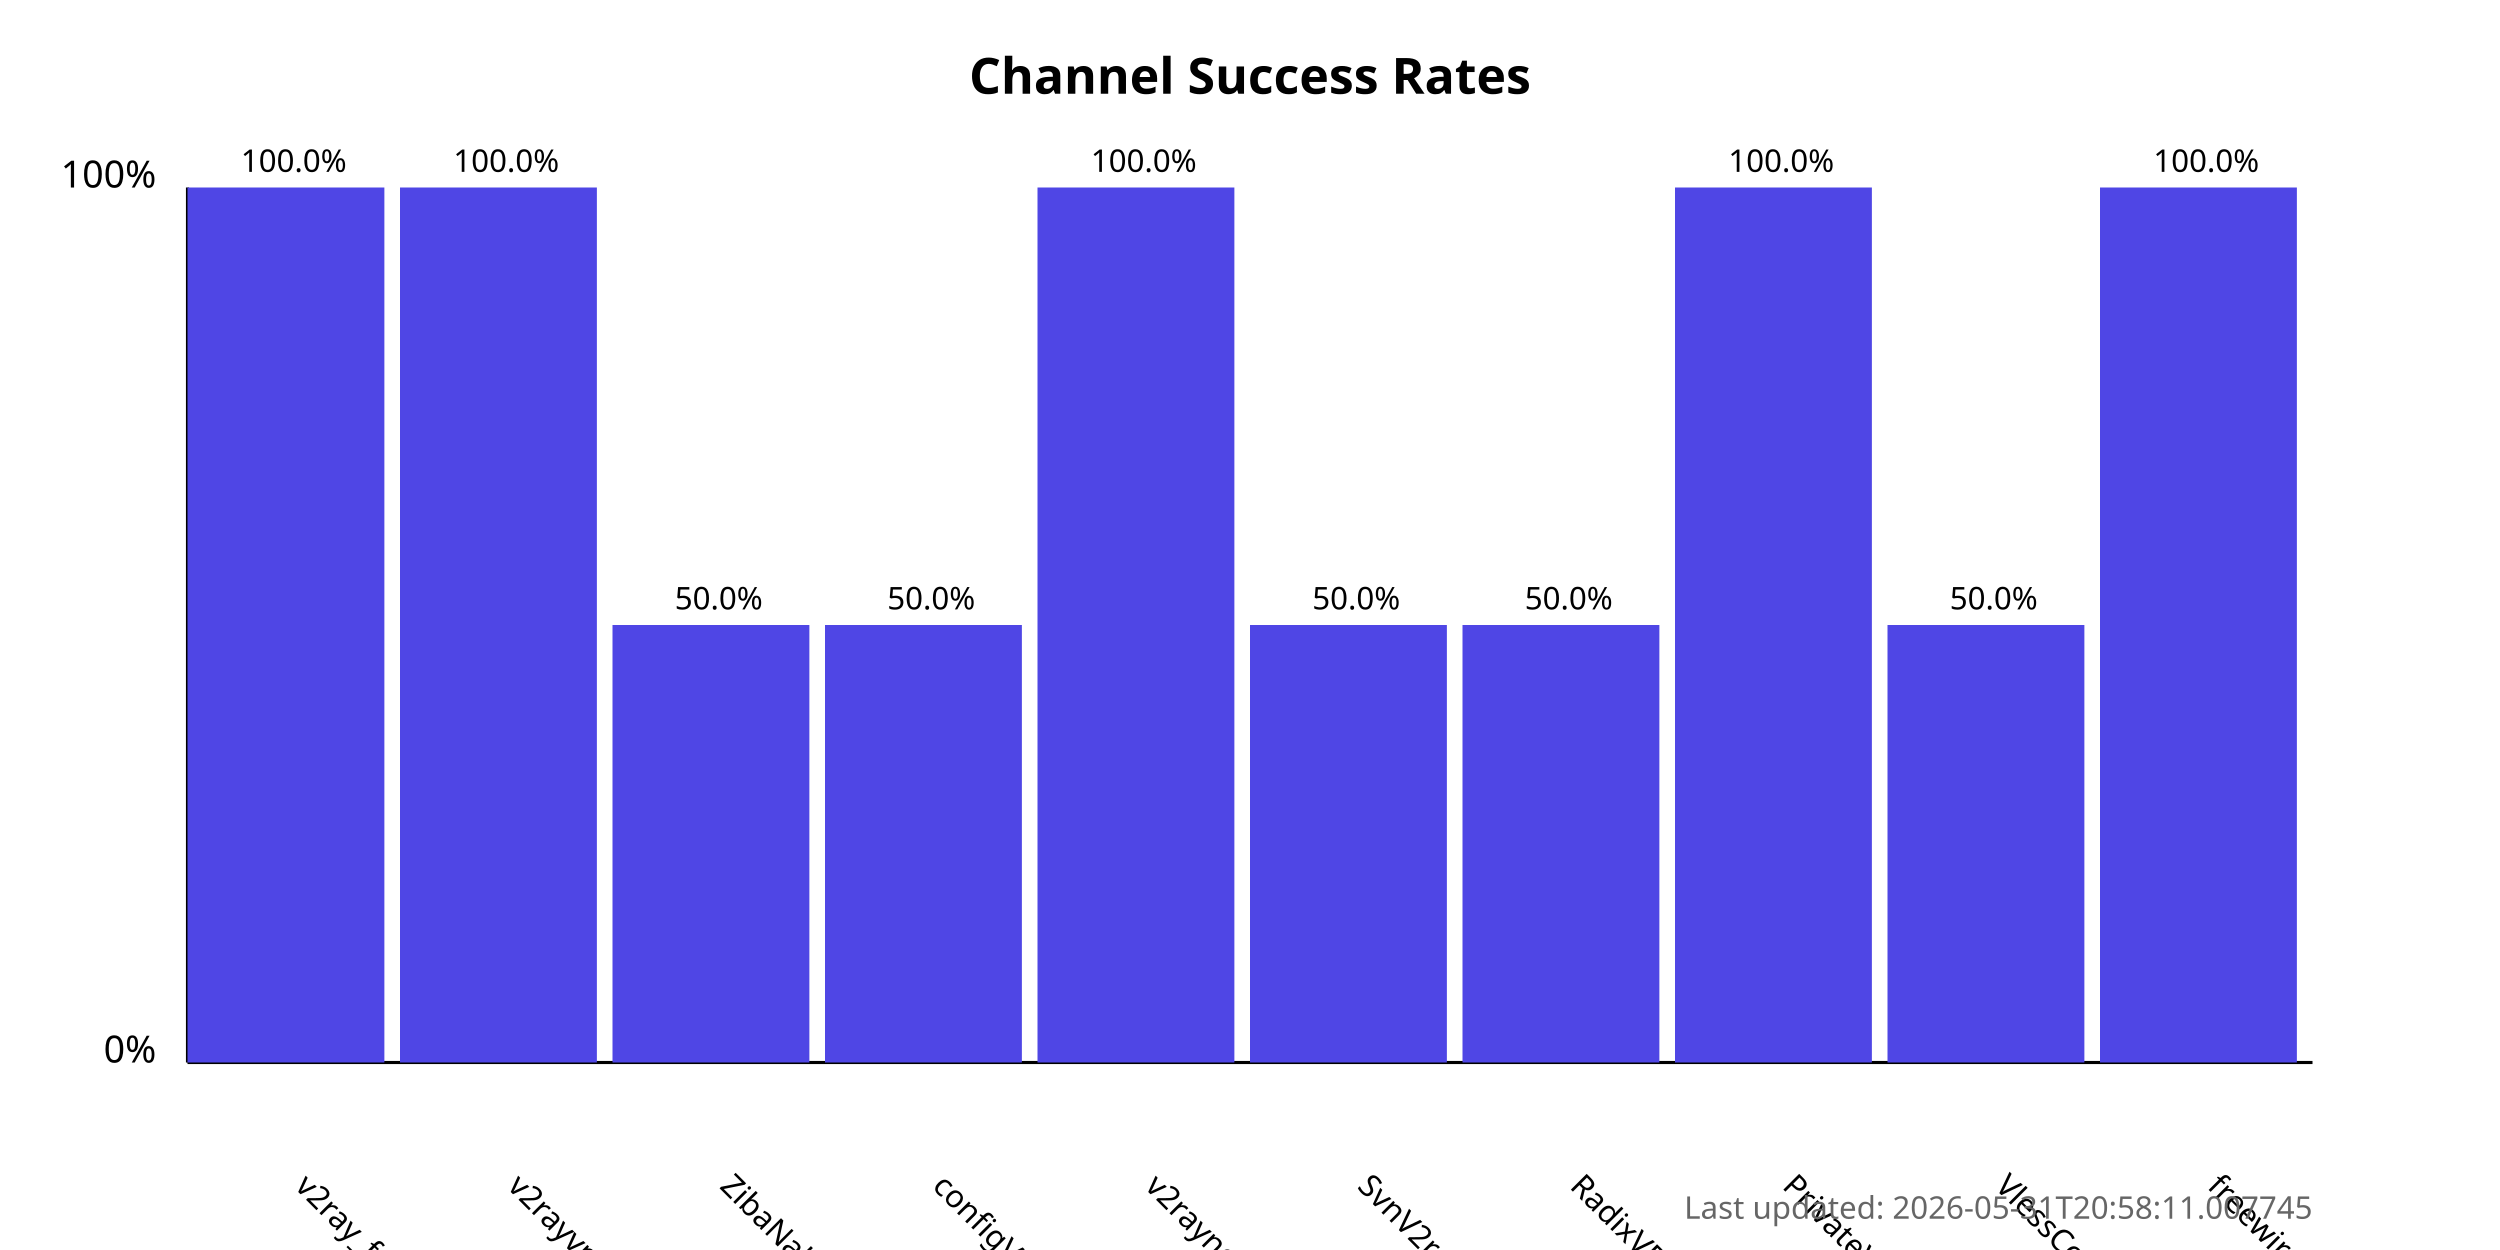
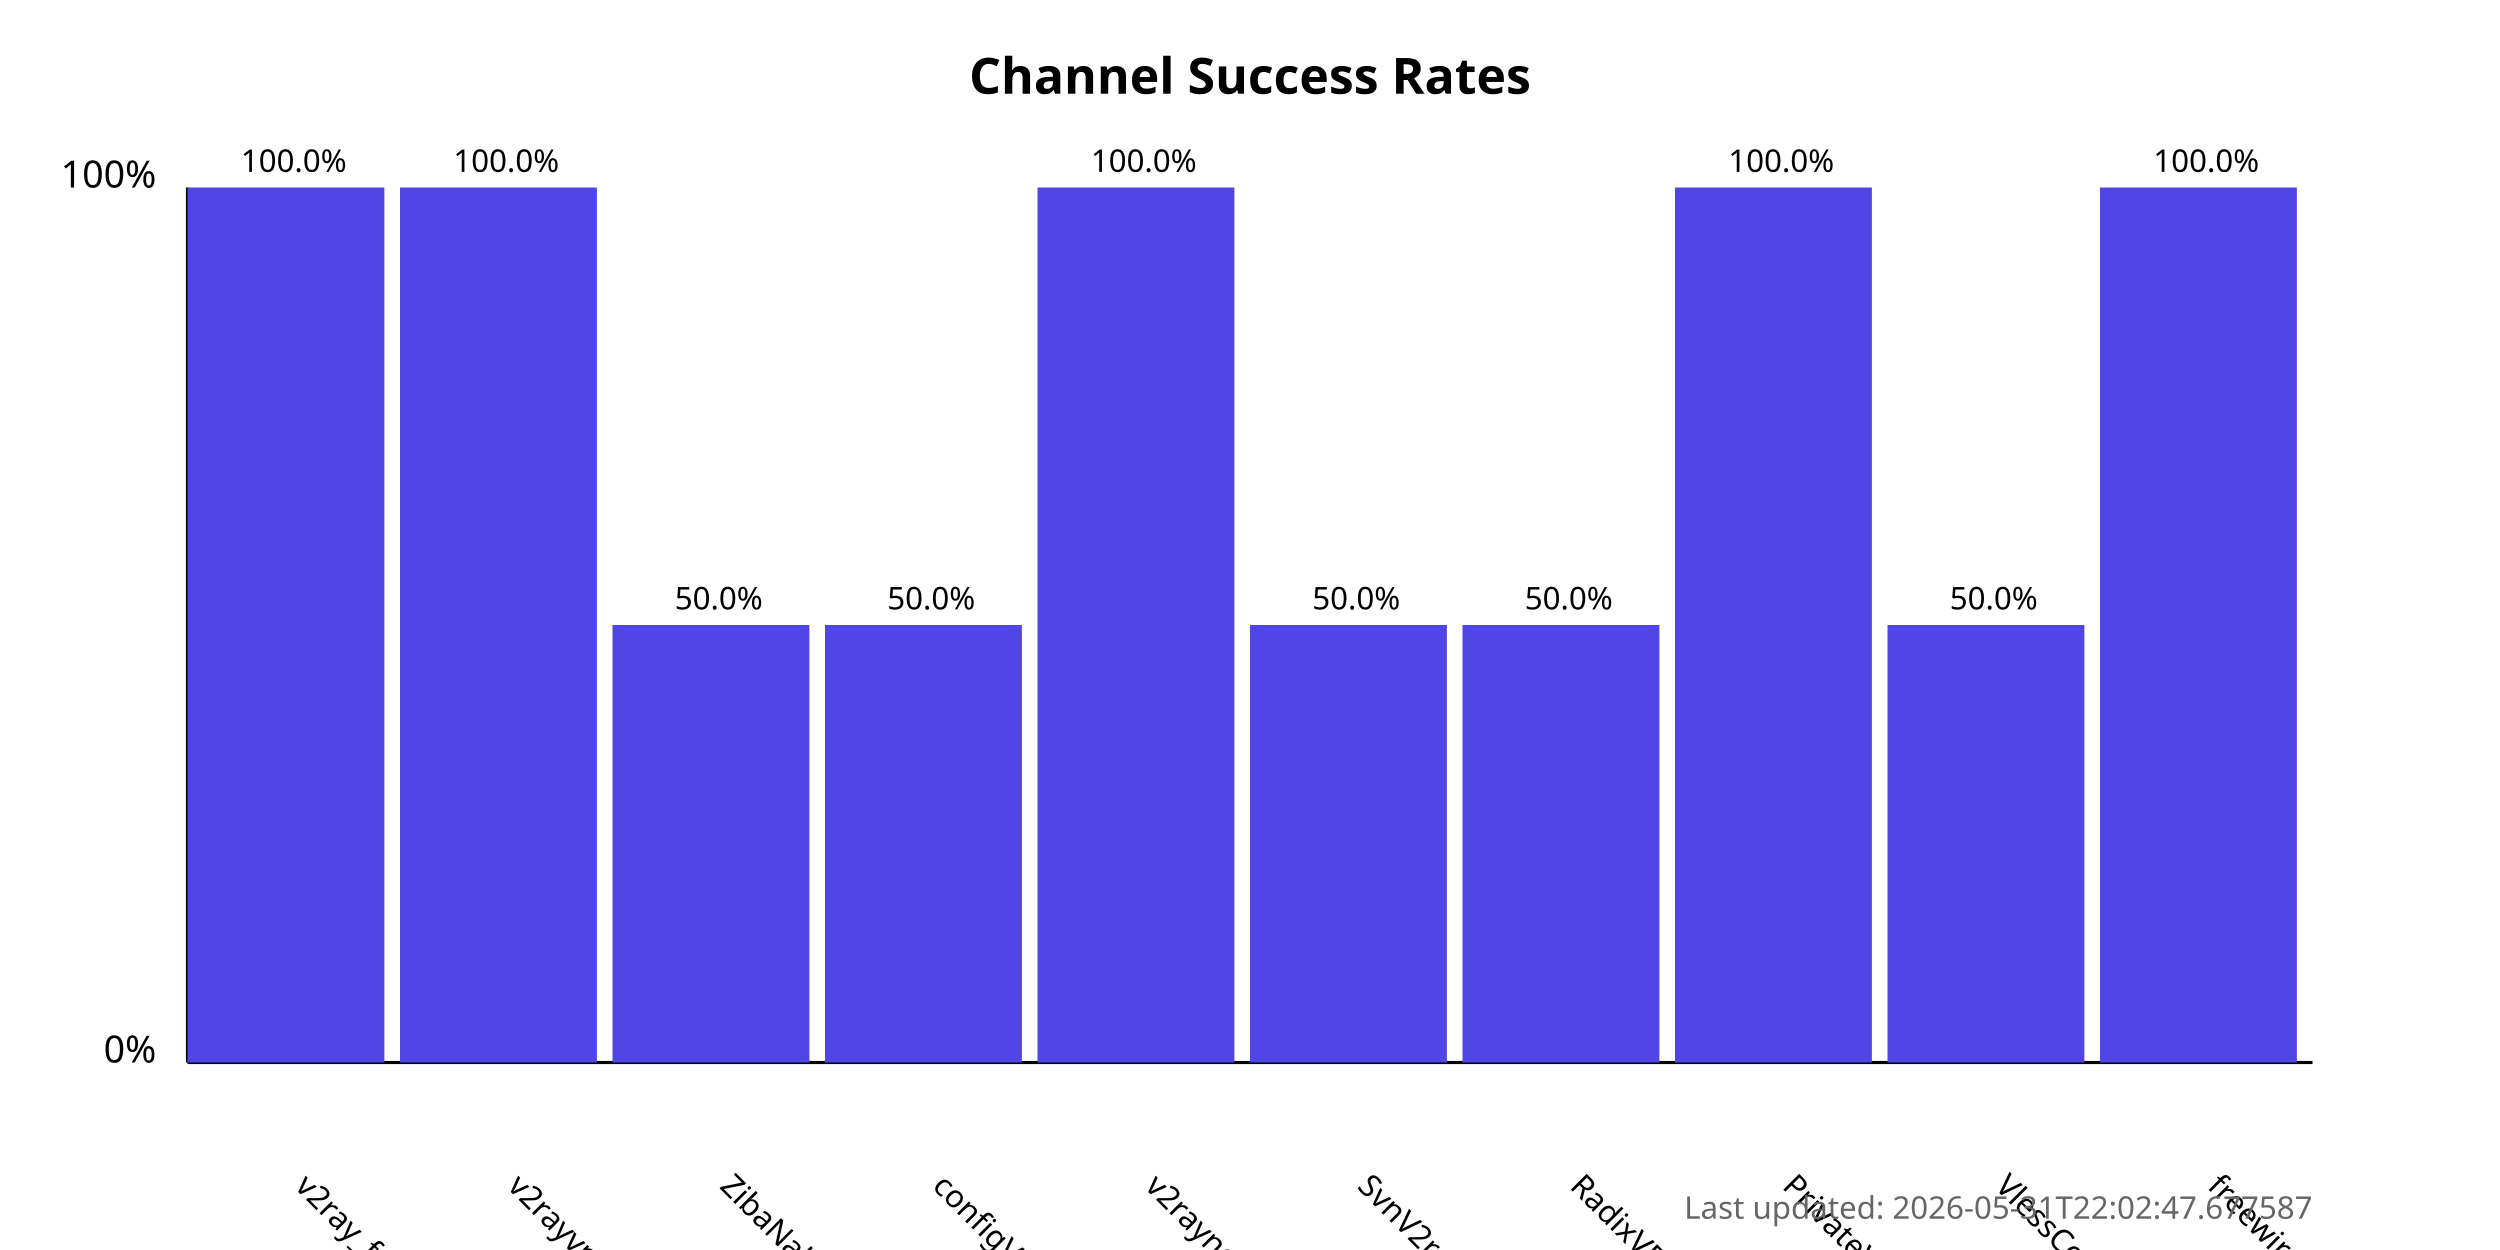
<svg xmlns="http://www.w3.org/2000/svg" width="800" height="400">
  <style>
            .chart-title { font: bold 16px sans-serif; }
            .axis-label { font: 12px sans-serif; }
            .tick-label { font: 10px sans-serif; }
            .bar { fill: #4f46e5; }
            .bar:hover { fill: #6366f1; }
            .timestamp { font: 10px sans-serif; fill: #666; }
        </style>
  <text x="400.0" y="30" text-anchor="middle" class="chart-title">
            Channel Success Rates
        </text>
  <line x1="60" y1="340" x2="60" y2="60" stroke="black" stroke-width="1" />
  <line x1="60" y1="340" x2="740" y2="340" stroke="black" stroke-width="1" />
  <text x="50" y="340" text-anchor="end" class="axis-label">0%</text>
  <text x="50" y="60" text-anchor="end" class="axis-label">100%</text>
  <g>
    <rect x="60" y="60.0" width="63.0" height="280.0" class="bar" />
    <text x="94.0" y="380" transform="rotate(45, 94.0, 380)" text-anchor="start" class="tick-label">
                v2ray_free_conf
            </text>
    <text x="94.0" y="55.0" text-anchor="middle" class="tick-label">
                100.0%
            </text>
  </g>
  <g>
    <rect x="128.0" y="60.0" width="63.0" height="280.0" class="bar" />
    <text x="162.0" y="380" transform="rotate(45, 162.0, 380)" text-anchor="start" class="tick-label">
                v2rayvpno
            </text>
    <text x="162.0" y="55.0" text-anchor="middle" class="tick-label">
                100.0%
            </text>
  </g>
  <g>
    <rect x="196.0" y="200.0" width="63.0" height="140.0" class="bar" />
    <text x="230.0" y="380" transform="rotate(45, 230.0, 380)" text-anchor="start" class="tick-label">
                ZibaNabz
            </text>
    <text x="230.0" y="195.0" text-anchor="middle" class="tick-label">
                50.0%
            </text>
  </g>
  <g>
    <rect x="264.0" y="200.0" width="63.0" height="140.0" class="bar" />
    <text x="298.0" y="380" transform="rotate(45, 298.0, 380)" text-anchor="start" class="tick-label">
                configV2rayForFree
            </text>
    <text x="298.0" y="195.0" text-anchor="middle" class="tick-label">
                50.0%
            </text>
  </g>
  <g>
    <rect x="332.0" y="60.0" width="63.0" height="280.0" class="bar" />
    <text x="366.0" y="380" transform="rotate(45, 366.0, 380)" text-anchor="start" class="tick-label">
                v2rayngvpn
            </text>
    <text x="366.0" y="55.0" text-anchor="middle" class="tick-label">
                100.0%
            </text>
  </g>
  <g>
    <rect x="400.0" y="200.0" width="63.0" height="140.0" class="bar" />
    <text x="434.0" y="380" transform="rotate(45, 434.0, 380)" text-anchor="start" class="tick-label">
                SvnV2ray
            </text>
    <text x="434.0" y="195.0" text-anchor="middle" class="tick-label">
                50.0%
            </text>
  </g>
  <g>
    <rect x="468.0" y="200.0" width="63.0" height="140.0" class="bar" />
    <text x="502.0" y="380" transform="rotate(45, 502.0, 380)" text-anchor="start" class="tick-label">
                RadixVPN
            </text>
    <text x="502.0" y="195.0" text-anchor="middle" class="tick-label">
                50.0%
            </text>
  </g>
  <g>
    <rect x="536.0" y="60.0" width="63.0" height="280.0" class="bar" />
    <text x="570.0" y="380" transform="rotate(45, 570.0, 380)" text-anchor="start" class="tick-label">
                PrivateVPNs
            </text>
    <text x="570.0" y="55.0" text-anchor="middle" class="tick-label">
                100.0%
            </text>
  </g>
  <g>
    <rect x="604.0" y="200.0" width="63.0" height="140.0" class="bar" />
    <text x="638.0" y="380" transform="rotate(45, 638.0, 380)" text-anchor="start" class="tick-label">
                VlessConfig
            </text>
    <text x="638.0" y="195.0" text-anchor="middle" class="tick-label">
                50.0%
            </text>
  </g>
  <g>
    <rect x="672.0" y="60.0" width="63.0" height="280.0" class="bar" />
    <text x="706.0" y="380" transform="rotate(45, 706.0, 380)" text-anchor="start" class="tick-label">
                freewireguard
            </text>
    <text x="706.0" y="55.0" text-anchor="middle" class="tick-label">
                100.0%
            </text>
  </g>
  <text x="740" y="390" text-anchor="end" class="timestamp">
-             Last updated: 2026-05-31T20:58:11.007745
+             Last updated: 2026-05-31T22:02:47.677587
        </text>
</svg>
